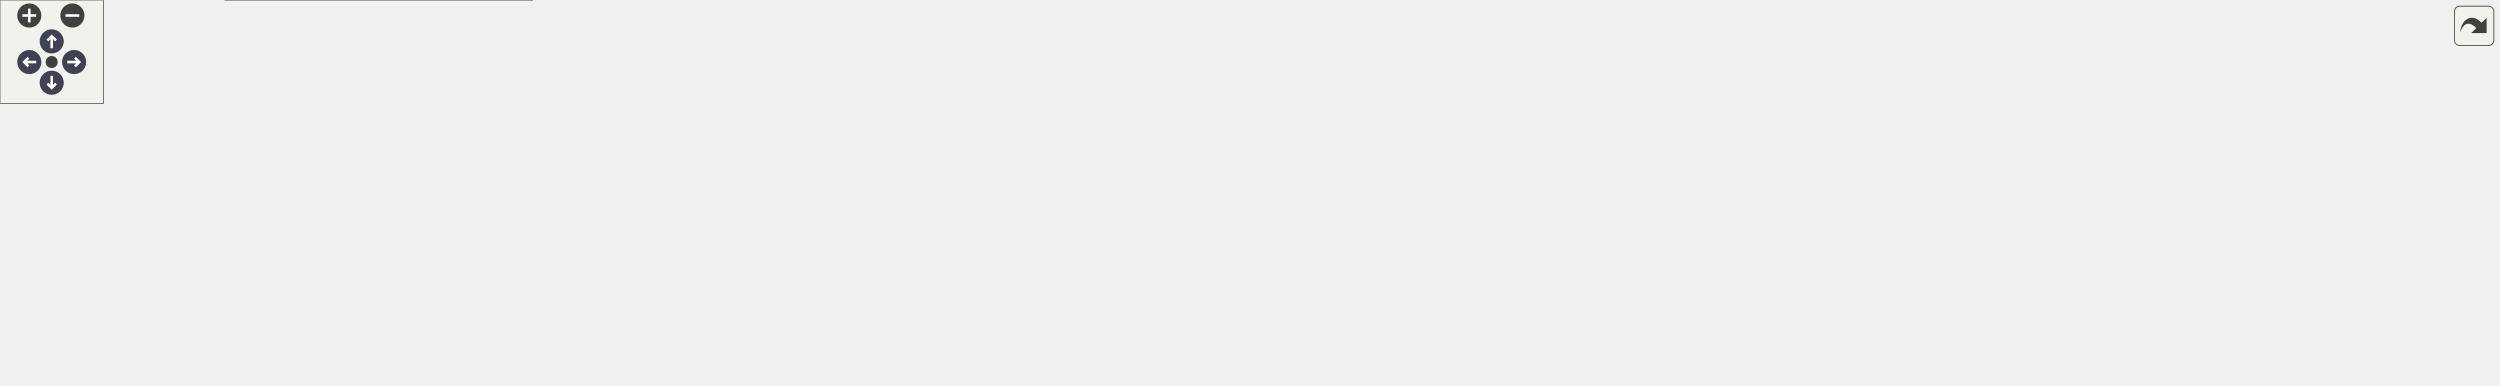
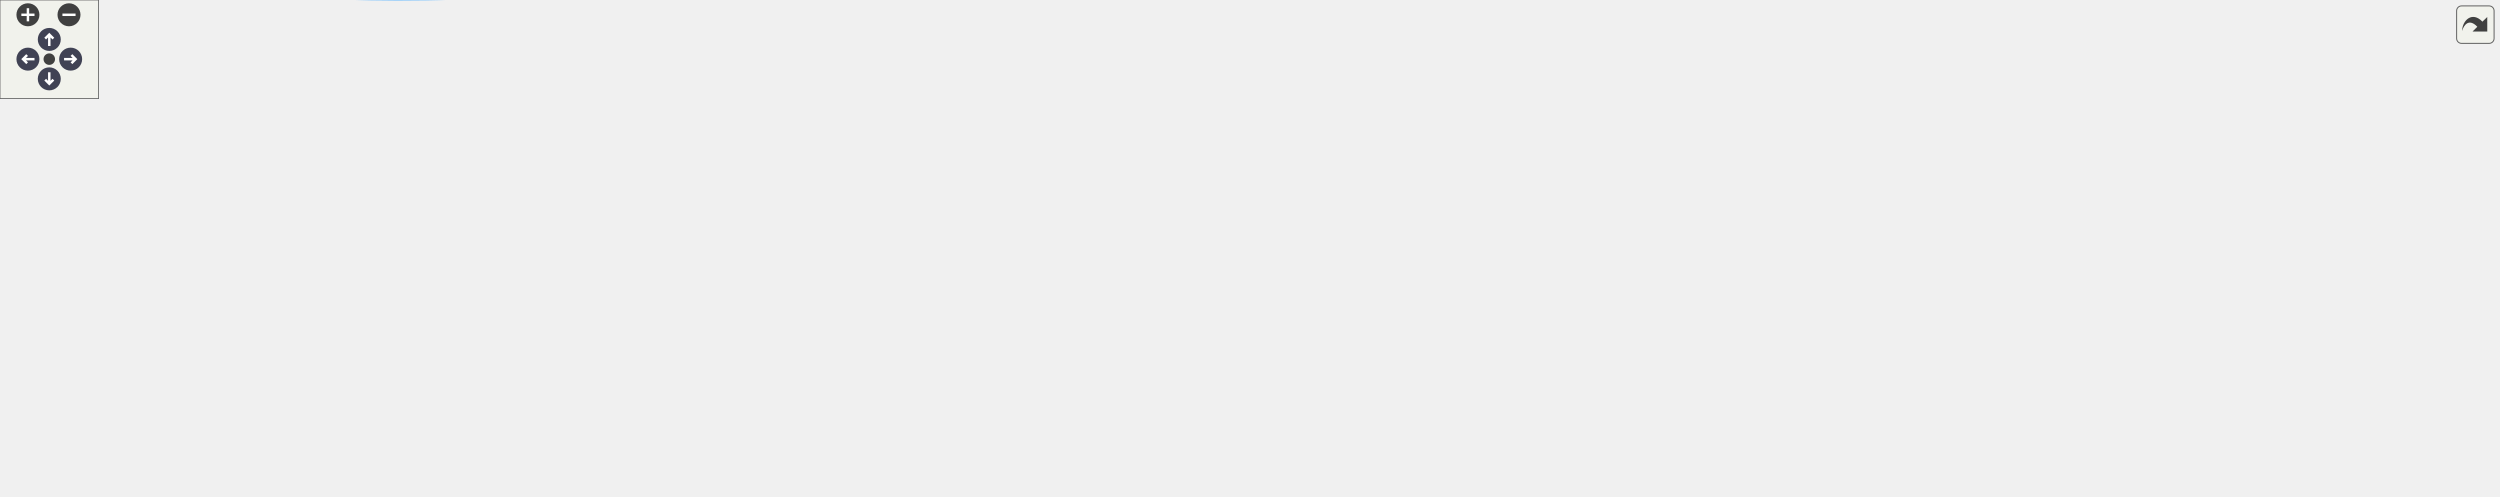
<svg xmlns="http://www.w3.org/2000/svg" xmlns:xlink="http://www.w3.org/1999/xlink" id="main" version="1.1" xml:space="preserve">
  <style type="text/css">
.node, .edge {opacity: 0.7;}
.node.selected, .edge.selected {opacity: 1;}
.edge:hover path { stroke: red; }
.edge:hover polygon { stroke: red; fill: red; }
</style>
  <defs>
    <circle id="rim" cx="0" cy="0" r="7" />
    <circle id="rim2" cx="0" cy="0" r="3.5" />
    <g id="zoomPlus">
      <use xlink:href="#rim" fill="#404040">
        <set attributeName="fill" to="#808080" begin="zoomplus.mouseover" end="zoomplus.mouseout" />
      </use>
      <path d="M-4,0h8M0,-4v8" fill="none" stroke="white" stroke-width="1.5" pointer-events="none" />
    </g>
    <g id="zoomMin">
      <use xlink:href="#rim" fill="#404040">
        <set attributeName="fill" to="#808080" begin="zoomminus.mouseover" end="zoomminus.mouseout" />
      </use>
      <path d="M-4,0h8" fill="none" stroke="white" stroke-width="1.5" pointer-events="none" />
    </g>
    <g id="arrowUp" transform="translate(30 24)">
      <use xlink:href="#rim" />
      <path pointer-events="none" fill="none" stroke="white" stroke-width="1.5" d="M0,-3.0v7 M-2.5,-0.5L0,-3.0L2.5,-0.5" />
    </g>
    <g id="arrowRight" transform="rotate(90) translate(36 -43)">
      <use xlink:href="#rim" />
      <path pointer-events="none" fill="none" stroke="white" stroke-width="1.5" d="M0,-3.0v7 M-2.5,-0.5L0,-3.0L2.5,-0.5" />
    </g>
    <g id="arrowDown" transform="rotate(180) translate(-30 -48)">
      <use xlink:href="#rim" />
      <path pointer-events="none" fill="none" stroke="white" stroke-width="1.5" d="M0,-3.0v7 M-2.5,-0.5L0,-3.0L2.5,-0.5" />
    </g>
    <g id="arrowLeft" transform="rotate(270) translate(-36 17)">
      <use xlink:href="#rim" />
      <path pointer-events="none" fill="none" stroke="white" stroke-width="1.5" d="M0,-3.0v7 M-2.5,-0.5L0,-3.0L2.5,-0.5" />
    </g>
    <g id="resetDef">
      <use xlink:href="#rim2" fill="#404040">
        <set attributeName="fill" to="#808080" begin="reset.mouseover" end="reset.mouseout" />
      </use>
    </g>
  </defs>
-   <svg id="graph" class="graph" data-view-width="1458" data-view-height="171" data-section-id="dynsection-20">
+   <svg id="graph" class="graph" data-view-width="1529" data-view-height="249" data-section-id="dynsection-20">
    <g id="viewport">
      <g id="Node000001" class="node">
        <g id="a_Node000001">
          <a xlink:title="The file a copy of src to dest writes: like pass cp, into an existing folder with ....">
-             <polygon fill="#999999" stroke="#666666" points="1449.5,-58.75 1291,-58.75 1291,-38 1449.5,-38 1449.5,-58.75" />
-             <text xml:space="preserve" text-anchor="middle" x="1370.25" y="-45.25" font-family="Helvetica,sans-Serif" font-size="10.00">ImitatePass::copyDestination</text>
+             <polygon fill="#999999" stroke="#666666" points="1520.75,-108.87 1362.25,-108.87 1362.25,-88.12 1520.75,-88.12 1520.75,-108.87" />
+             <text xml:space="preserve" text-anchor="middle" x="1441.5" y="-95.37" font-family="Helvetica,sans-Serif" font-size="10.00">ImitatePass::copyDestination</text>
          </a>
        </g>
      </g>
      <g id="Node000002" class="node">
        <g id="a_Node000002">
          <a xlink:href="class_imitate_pass.html#a7748aba981f125a9d663cb9b40358d4a" target="_top" xlink:title="Copy password file.">
-             <polygon fill="white" stroke="#666666" points="1255,-58.75 1151.25,-58.75 1151.25,-38 1255,-38 1255,-58.75" />
-             <text xml:space="preserve" text-anchor="middle" x="1203.12" y="-45.25" font-family="Helvetica,sans-Serif" font-size="10.00">ImitatePass::Copy</text>
+             <polygon fill="white" stroke="#666666" points="1326.25,-108.87 1222.5,-108.87 1222.5,-88.12 1326.25,-88.12 1326.25,-108.87" />
+             <text xml:space="preserve" text-anchor="middle" x="1274.38" y="-95.37" font-family="Helvetica,sans-Serif" font-size="10.00">ImitatePass::Copy</text>
          </a>
        </g>
      </g>
      <g id="edge1_Node000001_Node000002" class="edge">
        <g id="a_edge1_Node000001_Node000002">
          <a xlink:title=" ">
-             <path fill="none" stroke="#63b8ff" d="M1279.06,-48.38C1270.95,-48.38 1262.95,-48.38 1255.35,-48.38" />
-             <polygon fill="#63b8ff" stroke="#63b8ff" points="1279.04,-51.88 1289.04,-48.38 1279.04,-44.88 1279.04,-51.88" />
+             <path fill="none" stroke="#63b8ff" d="M1350.31,-98.5C1342.2,-98.5 1334.2,-98.5 1326.6,-98.5" />
+             <polygon fill="#63b8ff" stroke="#63b8ff" points="1350.29,-102 1360.29,-98.5 1350.29,-95 1350.29,-102" />
          </a>
        </g>
      </g>
      <g id="Node000003" class="node">
        <g id="a_Node000003">
          <a xlink:href="class_imitate_pass.html#a9332f01d3ce1447fb9eba7ec8f0172af" target="_top" xlink:title="Re-encryption progress: current of total files checked.">
-             <polygon fill="white" stroke="#666666" points="1115.25,-81.75 947.75,-81.75 947.75,-61 1115.25,-61 1115.25,-81.75" />
-             <text xml:space="preserve" text-anchor="middle" x="1031.5" y="-68.25" font-family="Helvetica,sans-Serif" font-size="10.00">ImitatePass::reencryptProgress</text>
+             <polygon fill="white" stroke="#666666" points="1186.5,-160.87 1019,-160.87 1019,-140.12 1186.5,-140.12 1186.5,-160.87" />
+             <text xml:space="preserve" text-anchor="middle" x="1102.75" y="-147.37" font-family="Helvetica,sans-Serif" font-size="10.00">ImitatePass::reencryptProgress</text>
          </a>
        </g>
      </g>
      <g id="edge2_Node000002_Node000003" class="edge">
        <g id="a_edge2_Node000002_Node000003">
          <a xlink:title=" ">
-             <path fill="none" stroke="#63b8ff" d="M1139.45,-56.87C1130.67,-58.06 1121.54,-59.3 1112.49,-60.53" />
-             <polygon fill="#63b8ff" stroke="#63b8ff" points="1139.83,-60.35 1149.27,-55.54 1138.89,-53.42 1139.83,-60.35" />
+             <path fill="none" stroke="#63b8ff" d="M1227.57,-112.54C1199.77,-121.06 1164.82,-131.77 1139.14,-139.65" />
+             <polygon fill="#63b8ff" stroke="#63b8ff" points="1228.25,-115.99 1236.78,-109.71 1226.19,-109.3 1228.25,-115.99" />
          </a>
        </g>
      </g>
      <g id="Node000004" class="node">
        <g id="a_Node000004">
          <a xlink:href="class_main_window.html#aaeb359b178b860a18c188edaf996ed4c" target="_top" xlink:title=" ">
-             <polygon fill="white" stroke="#666666" points="911.75,-132.75 742.75,-132.75 742.75,-112 911.75,-112 911.75,-132.75" />
-             <text xml:space="preserve" text-anchor="middle" x="827.25" y="-119.25" font-family="Helvetica,sans-Serif" font-size="10.00">MainWindow::connectBackends</text>
+             <polygon fill="white" stroke="#666666" points="983,-183.87 814,-183.87 814,-163.12 983,-163.12 983,-183.87" />
+             <text xml:space="preserve" text-anchor="middle" x="898.5" y="-170.37" font-family="Helvetica,sans-Serif" font-size="10.00">MainWindow::connectBackends</text>
          </a>
        </g>
      </g>
      <g id="edge3_Node000003_Node000004" class="edge">
        <g id="a_edge3_Node000003_Node000004">
          <a xlink:title=" ">
-             <path fill="none" stroke="#63b8ff" d="M976.76,-84.93C943.7,-93.26 901.9,-103.8 871.08,-111.57" />
-             <polygon fill="#63b8ff" stroke="#63b8ff" points="977.3,-88.4 986.14,-82.56 975.59,-81.61 977.3,-88.4" />
+             <path fill="none" stroke="#63b8ff" d="M1007.33,-161.23C999.31,-162.15 991.23,-163.06 983.3,-163.97" />
+             <polygon fill="#63b8ff" stroke="#63b8ff" points="1007.57,-164.73 1017.11,-160.12 1006.78,-157.77 1007.57,-164.73" />
          </a>
        </g>
      </g>
      <g id="Node000007" class="node">
        <g id="a_Node000007">
          <a xlink:href="class_imitate_pass.html#a8117ed7e6ccc1916801d88883ea2819a" target="_top" xlink:title="Worker-thread body: scan dir and re-encrypt stale files.">
-             <polygon fill="white" stroke="#666666" points="901.25,-81.75 753.25,-81.75 753.25,-61 901.25,-61 901.25,-81.75" />
-             <text xml:space="preserve" text-anchor="middle" x="827.25" y="-68.25" font-family="Helvetica,sans-Serif" font-size="10.00">ImitatePass::reencryptFiles</text>
+             <polygon fill="white" stroke="#666666" points="972.5,-138.87 824.5,-138.87 824.5,-118.12 972.5,-118.12 972.5,-138.87" />
+             <text xml:space="preserve" text-anchor="middle" x="898.5" y="-125.37" font-family="Helvetica,sans-Serif" font-size="10.00">ImitatePass::reencryptFiles</text>
          </a>
        </g>
      </g>
      <g id="edge8_Node000003_Node000007" class="edge">
        <g id="a_edge8_Node000003_Node000007">
          <a xlink:title=" ">
-             <path fill="none" stroke="#63b8ff" d="M935.92,-71.38C924.42,-71.38 912.81,-71.38 901.68,-71.38" />
-             <polygon fill="#63b8ff" stroke="#63b8ff" points="935.85,-74.88 945.85,-71.38 935.85,-67.88 935.85,-74.88" />
+             <path fill="none" stroke="#63b8ff" d="M1007.17,-140.21C995.67,-138.96 984.06,-137.69 972.93,-136.48" />
+             <polygon fill="#63b8ff" stroke="#63b8ff" points="1006.79,-143.69 1017.11,-141.29 1007.54,-136.73 1006.79,-143.69" />
          </a>
        </g>
      </g>
      <g id="Node000005" class="node">
        <g id="a_Node000005">
          <a xlink:href="class_main_window.html#a52e97245b2f88492071e639395c4a15a" target="_top" xlink:title="Construct the main window.">
-             <polygon fill="white" stroke="#666666" points="704.88,-144.75 557.62,-144.75 557.62,-124 704.88,-124 704.88,-144.75" />
-             <text xml:space="preserve" text-anchor="middle" x="631.25" y="-131.25" font-family="Helvetica,sans-Serif" font-size="10.00">MainWindow::MainWindow</text>
+             <polygon fill="white" stroke="#666666" points="776.12,-195.87 628.88,-195.87 628.88,-175.12 776.12,-175.12 776.12,-195.87" />
+             <text xml:space="preserve" text-anchor="middle" x="702.5" y="-182.37" font-family="Helvetica,sans-Serif" font-size="10.00">MainWindow::MainWindow</text>
          </a>
        </g>
      </g>
      <g id="edge4_Node000004_Node000005" class="edge">
        <g id="a_edge4_Node000004_Node000005">
          <a xlink:title=" ">
-             <path fill="none" stroke="#63b8ff" d="M730.9,-128.27C722.22,-128.81 713.52,-129.35 705.08,-129.87" />
-             <polygon fill="#63b8ff" stroke="#63b8ff" points="731.01,-131.77 740.78,-127.66 730.58,-124.79 731.01,-131.77" />
+             <path fill="none" stroke="#63b8ff" d="M802.15,-179.39C793.47,-179.93 784.77,-180.47 776.33,-180.99" />
+             <polygon fill="#63b8ff" stroke="#63b8ff" points="802.26,-182.89 812.03,-178.78 801.83,-175.91 802.26,-182.89" />
          </a>
        </g>
      </g>
      <g id="edge5_Node000005_Node000005" class="edge">
        <g id="a_edge5_Node000005_Node000005">
          <a xlink:title=" ">
-             <path fill="none" stroke="#63b8ff" d="M665.74,-156.24C661.17,-160.08 649.67,-162.75 631.25,-162.75 597.56,-162.75 587.04,-153.81 599.67,-145.15" />
-             <polygon fill="#63b8ff" stroke="#63b8ff" points="669.14,-155.4 663.22,-146.61 662.37,-157.17 669.14,-155.4" />
+             <path fill="none" stroke="#63b8ff" d="M736.99,-207.36C732.42,-211.2 720.92,-213.87 702.5,-213.87 668.81,-213.87 658.29,-204.93 670.92,-196.27" />
+             <polygon fill="#63b8ff" stroke="#63b8ff" points="740.39,-206.52 734.47,-197.73 733.62,-208.29 740.39,-206.52" />
          </a>
        </g>
      </g>
      <g id="Node000006" class="node">
        <g id="a_Node000006">
          <a xlink:href="class_main_window.html#a856c67c50c07ca0b0f4c81b818a0f742" target="_top" xlink:title="Build and show the tree's context menu for the item under the cursor: folder actions (open,...">
-             <polygon fill="white" stroke="#666666" points="519.75,-144.75 344.75,-144.75 344.75,-124 519.75,-124 519.75,-144.75" />
-             <text xml:space="preserve" text-anchor="middle" x="432.25" y="-131.25" font-family="Helvetica,sans-Serif" font-size="10.00">MainWindow::showContextMenu</text>
+             <polygon fill="white" stroke="#666666" points="591,-196.87 416,-196.87 416,-176.12 591,-176.12 591,-196.87" />
+             <text xml:space="preserve" text-anchor="middle" x="503.5" y="-183.37" font-family="Helvetica,sans-Serif" font-size="10.00">MainWindow::showContextMenu</text>
          </a>
        </g>
      </g>
      <g id="edge6_Node000005_Node000006" class="edge">
        <g id="a_edge6_Node000005_Node000006">
          <a xlink:title=" ">
-             <path fill="none" stroke="#63b8ff" d="M545.75,-127.69C537.28,-127.61 528.68,-127.61 520.2,-127.67" />
-             <polygon fill="#63b8ff" stroke="#63b8ff" points="545.62,-131.18 555.66,-127.81 545.71,-124.19 545.62,-131.18" />
+             <path fill="none" stroke="#63b8ff" d="M617,-179.24C608.53,-179.2 599.93,-179.24 591.45,-179.35" />
+             <polygon fill="#63b8ff" stroke="#63b8ff" points="616.89,-182.73 626.91,-179.31 616.94,-175.73 616.89,-182.73" />
          </a>
        </g>
      </g>
      <g id="edge7_Node000006_Node000005" class="edge">
        <g id="a_edge7_Node000006_Node000005">
          <a xlink:title=" ">
-             <path fill="none" stroke="#63b8ff" d="M531.53,-141.12C540.16,-141.13 548.8,-141.06 557.17,-140.92" />
-             <polygon fill="#63b8ff" stroke="#63b8ff" points="531.72,-137.63 521.71,-141.09 531.7,-144.63 531.72,-137.63" />
+             <path fill="none" stroke="#63b8ff" d="M602.78,-192.75C611.41,-192.7 620.05,-192.59 628.42,-192.41" />
+             <polygon fill="#63b8ff" stroke="#63b8ff" points="602.95,-189.25 592.96,-192.76 602.96,-196.25 602.95,-189.25" />
          </a>
        </g>
      </g>
      <g id="Node000008" class="node">
        <g id="a_Node000008">
          <a xlink:href="class_imitate_pass.html#a44b84cc53695ae8e242ca182546234d4" target="_top" xlink:title="Start the worker thread once the Executor queue is idle.">
-             <polygon fill="white" stroke="#666666" points="706.75,-88.12 555.75,-88.12 555.75,-54.62 706.75,-54.62 706.75,-88.12" />
-             <text xml:space="preserve" text-anchor="start" x="563.75" y="-74.62" font-family="Helvetica,sans-Serif" font-size="10.00">ImitatePass::startReencrypt</text>
-             <text xml:space="preserve" text-anchor="middle" x="631.25" y="-61.88" font-family="Helvetica,sans-Serif" font-size="10.00">Worker</text>
+             <polygon fill="white" stroke="#666666" points="778,-139.25 627,-139.25 627,-105.75 778,-105.75 778,-139.25" />
+             <text xml:space="preserve" text-anchor="start" x="635" y="-125.75" font-family="Helvetica,sans-Serif" font-size="10.00">ImitatePass::startReencrypt</text>
+             <text xml:space="preserve" text-anchor="middle" x="702.5" y="-113" font-family="Helvetica,sans-Serif" font-size="10.00">Worker</text>
          </a>
        </g>
      </g>
      <g id="edge9_Node000007_Node000008" class="edge">
        <g id="a_edge9_Node000007_Node000008">
          <a xlink:title=" ">
-             <path fill="none" stroke="#63b8ff" d="M741.51,-71.38C730.02,-71.38 718.29,-71.38 706.99,-71.38" />
-             <polygon fill="#63b8ff" stroke="#63b8ff" points="741.39,-74.88 751.39,-71.38 741.39,-67.88 741.39,-74.88" />
-           </a>
-         </g>
-       </g>
-       <g id="edge16_Node000008_Node000008" class="edge">
-         <g id="a_edge16_Node000008_Node000008">
-           <a xlink:title=" ">
-             <path fill="none" stroke="#63b8ff" d="M664.16,-99.51C658.8,-103.47 647.83,-106.12 631.25,-106.12 601.77,-106.12 590.03,-97.74 596.02,-88.54" />
-             <polygon fill="#63b8ff" stroke="#63b8ff" points="667.52,-100.53 666.17,-90.02 660.67,-99.08 667.52,-100.53" />
+             <path fill="none" stroke="#63b8ff" d="M812.76,-125.87C801.27,-125.52 789.54,-125.16 778.24,-124.81" />
+             <polygon fill="#63b8ff" stroke="#63b8ff" points="812.54,-129.37 822.64,-126.18 812.76,-122.37 812.54,-129.37" />
+           </a>
+         </g>
+       </g>
+       <g id="edge22_Node000008_Node000008" class="edge">
+         <g id="a_edge22_Node000008_Node000008">
+           <a xlink:title=" ">
+             <path fill="none" stroke="#63b8ff" d="M735.41,-150.63C730.05,-154.59 719.08,-157.25 702.5,-157.25 673.02,-157.25 661.28,-148.86 667.27,-139.66" />
+             <polygon fill="#63b8ff" stroke="#63b8ff" points="738.77,-151.65 737.42,-141.14 731.92,-150.2 738.77,-151.65" />
          </a>
        </g>
      </g>
      <g id="Node000009" class="node">
        <g id="a_Node000009">
          <a xlink:href="class_imitate_pass.html#af331446d163c31f1fca714646c0f6244" target="_top" xlink:title="Re-encrypt entire directory.">
-             <polygon fill="white" stroke="#666666" points="505.5,-59.75 359,-59.75 359,-39 505.5,-39 505.5,-59.75" />
-             <text xml:space="preserve" text-anchor="middle" x="432.25" y="-46.25" font-family="Helvetica,sans-Serif" font-size="10.00">ImitatePass::reencryptPath</text>
+             <polygon fill="white" stroke="#666666" points="576.75,-83.87 430.25,-83.87 430.25,-63.12 576.75,-63.12 576.75,-83.87" />
+             <text xml:space="preserve" text-anchor="middle" x="503.5" y="-70.37" font-family="Helvetica,sans-Serif" font-size="10.00">ImitatePass::reencryptPath</text>
          </a>
        </g>
      </g>
      <g id="edge10_Node000008_Node000009" class="edge">
        <g id="a_edge10_Node000008_Node000009">
          <a xlink:title=" ">
-             <path fill="none" stroke="#63b8ff" d="M544.27,-61.77C531.4,-60.34 518.23,-58.87 505.68,-57.46" />
-             <polygon fill="#63b8ff" stroke="#63b8ff" points="543.66,-65.23 553.99,-62.86 544.44,-58.27 543.66,-65.23" />
+             <path fill="none" stroke="#63b8ff" d="M621.32,-102.55C596.25,-96.32 569.55,-89.67 548,-84.32" />
+             <polygon fill="#63b8ff" stroke="#63b8ff" points="620.3,-105.91 630.85,-104.92 621.99,-99.11 620.3,-105.91" />
          </a>
        </g>
      </g>
      <g id="edge11_Node000009_Node000002" class="edge">
        <g id="a_edge11_Node000009_Node000002">
          <a xlink:title=" ">
-             <path fill="none" stroke="#63b8ff" d="M517.07,-46.27C530.02,-45.9 543.24,-45.58 555.75,-45.38 777.35,-41.76 1041.74,-45.51 1151.01,-47.41" />
-             <polygon fill="#63b8ff" stroke="#63b8ff" points="517.19,-42.77 507.3,-46.57 517.4,-49.77 517.19,-42.77" />
+             <path fill="none" stroke="#63b8ff" d="M588.41,-76.22C748.22,-81.42 1091.91,-92.6 1222.03,-96.83" />
+             <polygon fill="#63b8ff" stroke="#63b8ff" points="588.85,-72.74 578.74,-75.91 588.62,-79.73 588.85,-72.74" />
          </a>
        </g>
      </g>
      <g id="Node000010" class="node">
        <g id="a_Node000010">
          <a xlink:href="class_imitate_pass.html#a6fe6b48df3fb04071c8c2c1d5c1d1206" target="_top" xlink:title="Initialize store.">
-             <polygon fill="white" stroke="#666666" points="94.75,-58.75 0,-58.75 0,-38 94.75,-38 94.75,-58.75" />
-             <text xml:space="preserve" text-anchor="middle" x="47.38" y="-45.25" font-family="Helvetica,sans-Serif" font-size="10.00">ImitatePass::Init</text>
+             <polygon fill="white" stroke="#666666" points="124.75,-23.87 30,-23.87 30,-3.12 124.75,-3.12 124.75,-23.87" />
+             <text xml:space="preserve" text-anchor="middle" x="77.38" y="-10.37" font-family="Helvetica,sans-Serif" font-size="10.00">ImitatePass::Init</text>
          </a>
        </g>
      </g>
      <g id="edge12_Node000009_Node000010" class="edge">
        <g id="a_edge12_Node000009_Node000010">
          <a xlink:title=" ">
-             <path fill="none" stroke="#63b8ff" d="M362.28,-61.97C344.87,-64.63 326.18,-67.03 308.75,-68.38 229.87,-74.46 209.3,-77.77 130.75,-68.38 115.55,-66.56 99.11,-62.91 84.94,-59.23" />
-             <polygon fill="#63b8ff" stroke="#63b8ff" points="362.68,-65.45 372.02,-60.44 361.59,-58.54 362.68,-65.45" />
+             <path fill="none" stroke="#63b8ff" d="M477.07,-56.73C453.15,-42.04 415.77,-21.79 380,-13.5 291.75,6.96 185.03,-0.23 125.1,-7.05" />
+             <polygon fill="#63b8ff" stroke="#63b8ff" points="475.14,-59.66 485.47,-62.02 478.87,-53.73 475.14,-59.66" />
          </a>
        </g>
      </g>
      <g id="Node000011" class="node">
        <g id="a_Node000011">
          <a xlink:href="class_imitate_pass.html#abf14214692366809c82ad29e8d18c77b" target="_top" xlink:title="Re-encrypt dir under settings, the current profile's.">
-             <polygon fill="white" stroke="#666666" points="293,-59.75 146.5,-59.75 146.5,-39 293,-39 293,-59.75" />
-             <text xml:space="preserve" text-anchor="middle" x="219.75" y="-46.25" font-family="Helvetica,sans-Serif" font-size="10.00">ImitatePass::reencryptPath</text>
+             <polygon fill="white" stroke="#666666" points="358.62,-81.87 212.12,-81.87 212.12,-61.12 358.62,-61.12 358.62,-81.87" />
+             <text xml:space="preserve" text-anchor="middle" x="285.38" y="-68.37" font-family="Helvetica,sans-Serif" font-size="10.00">ImitatePass::reencryptPath</text>
          </a>
        </g>
      </g>
      <g id="edge13_Node000009_Node000011" class="edge">
        <g id="a_edge13_Node000009_Node000011">
          <a xlink:title=" ">
-             <path fill="none" stroke="#63b8ff" d="M347.01,-49.38C329.29,-49.38 310.74,-49.38 293.49,-49.38" />
-             <polygon fill="#63b8ff" stroke="#63b8ff" points="347,-52.88 357,-49.38 347,-45.88 347,-52.88" />
+             <path fill="none" stroke="#63b8ff" d="M418.54,-72.72C398.92,-72.54 378.2,-72.35 359.12,-72.17" />
+             <polygon fill="#63b8ff" stroke="#63b8ff" points="418.39,-76.22 428.42,-72.81 418.45,-69.22 418.39,-76.22" />
          </a>
        </g>
      </g>
      <g id="Node000012" class="node">
        <g id="a_Node000012">
          <a xlink:href="class_imitate_pass.html#aa30ada0a871c60297f6bde37cec9df2e" target="_top" xlink:title="Re-encrypt dir to the .gpg-id Init() wrote although its commit failed, without any Git step (they wou...">
-             <polygon fill="white" stroke="#666666" points="308.75,-20.75 130.75,-20.75 130.75,0 308.75,0 308.75,-20.75" />
-             <text xml:space="preserve" text-anchor="middle" x="219.75" y="-7.25" font-family="Helvetica,sans-Serif" font-size="10.00">ImitatePass::reencryptWithoutGit</text>
+             <polygon fill="white" stroke="#666666" points="374.38,-42.87 196.38,-42.87 196.38,-22.12 374.38,-22.12 374.38,-42.87" />
+             <text xml:space="preserve" text-anchor="middle" x="285.38" y="-29.37" font-family="Helvetica,sans-Serif" font-size="10.00">ImitatePass::reencryptWithoutGit</text>
          </a>
        </g>
      </g>
      <g id="edge14_Node000009_Node000012" class="edge">
        <g id="a_edge14_Node000009_Node000012">
          <a xlink:title=" ">
-             <path fill="none" stroke="#63b8ff" d="M361.46,-36.44C334.88,-31.52 304.88,-25.96 279.44,-21.25" />
-             <polygon fill="#63b8ff" stroke="#63b8ff" points="360.66,-39.86 371.13,-38.24 361.93,-32.97 360.66,-39.86" />
+             <path fill="none" stroke="#63b8ff" d="M434.46,-60.59C405.17,-55.03 371.32,-48.61 343.39,-43.31" />
+             <polygon fill="#63b8ff" stroke="#63b8ff" points="433.47,-63.96 443.95,-62.39 434.77,-57.08 433.47,-63.96" />
+           </a>
+         </g>
+       </g>
+       <g id="Node000013" class="node">
+         <g id="a_Node000013">
+           <a xlink:href="class_imitate_pass.html#aa7dcabfb22a244f77dd4e4d2e9906576" target="_top" xlink:title="Start the runs in m_movedToReencrypt, one at a time, while none is in flight; then send a deferred pu...">
+             <polygon fill="white" stroke="#666666" points="380,-120.87 190.75,-120.87 190.75,-100.12 380,-100.12 380,-120.87" />
+             <text xml:space="preserve" text-anchor="middle" x="285.38" y="-107.37" font-family="Helvetica,sans-Serif" font-size="10.00">ImitatePass::startMovedReencrypts</text>
+           </a>
+         </g>
+       </g>
+       <g id="edge16_Node000009_Node000013" class="edge">
+         <g id="a_edge16_Node000009_Node000013">
+           <a xlink:title=" ">
+             <path fill="none" stroke="#63b8ff" d="M428.01,-86.25C402.52,-90.61 374.28,-95.45 349.76,-99.64" />
+             <polygon fill="#63b8ff" stroke="#63b8ff" points="428.36,-89.74 437.62,-84.6 427.18,-82.84 428.36,-89.74" />
          </a>
        </g>
      </g>
      <g id="edge15_Node000012_Node000010" class="edge">
        <g id="a_edge15_Node000012_Node000010">
          <a xlink:title=" ">
-             <path fill="none" stroke="#63b8ff" d="M159.3,-23.63C138.27,-28.33 114.92,-33.53 95.1,-37.95" />
-             <polygon fill="#63b8ff" stroke="#63b8ff" points="159.91,-27.09 168.91,-21.49 158.38,-20.25 159.91,-27.09" />
+             <path fill="none" stroke="#63b8ff" d="M184.88,-23.32C163.96,-21.39 142.85,-19.44 125.01,-17.8" />
+             <polygon fill="#63b8ff" stroke="#63b8ff" points="184.33,-26.78 194.61,-24.22 184.97,-19.81 184.33,-26.78" />
+           </a>
+         </g>
+       </g>
+       <g id="Node000014" class="node">
+         <g id="a_Node000014">
+           <a xlink:href="class_imitate_pass.html#aa0b75b53b2a2d62b0fbffbb5d2d7efe4" target="_top" xlink:title="Handle process completion.">
+             <polygon fill="white" stroke="#666666" points="136,-119.87 18.75,-119.87 18.75,-99.12 136,-99.12 136,-119.87" />
+             <text xml:space="preserve" text-anchor="middle" x="77.38" y="-106.37" font-family="Helvetica,sans-Serif" font-size="10.00">ImitatePass::finished</text>
+           </a>
+         </g>
+       </g>
+       <g id="edge17_Node000013_Node000014" class="edge">
+         <g id="a_edge17_Node000013_Node000014">
+           <a xlink:title=" ">
+             <path fill="none" stroke="#63b8ff" d="M179.14,-109.98C164.38,-109.91 149.68,-109.84 136.25,-109.78" />
+             <polygon fill="#63b8ff" stroke="#63b8ff" points="178.89,-113.48 188.9,-110.03 178.92,-106.48 178.89,-113.48" />
+           </a>
+         </g>
+       </g>
+       <g id="Node000015" class="node">
+         <g id="a_Node000015">
+           <a xlink:href="class_imitate_pass.html#a172222519125f9e053e09a505743d15b" target="_top" xlink:title="Report the outcome of a run and emit endReencryptPath().">
+             <polygon fill="white" stroke="#666666" points="154.75,-158.87 0,-158.87 0,-138.12 154.75,-138.12 154.75,-158.87" />
+             <text xml:space="preserve" text-anchor="middle" x="77.38" y="-145.37" font-family="Helvetica,sans-Serif" font-size="10.00">ImitatePass::finishReencrypt</text>
+           </a>
+         </g>
+       </g>
+       <g id="edge18_Node000013_Node000015" class="edge">
+         <g id="a_edge18_Node000013_Node000015">
+           <a xlink:title=" ">
+             <path fill="none" stroke="#63b8ff" d="M214.32,-123.42C189.24,-128.04 161.25,-133.21 137.21,-137.64" />
+             <polygon fill="#63b8ff" stroke="#63b8ff" points="214.93,-126.86 224.13,-121.61 213.66,-119.98 214.93,-126.86" />
+           </a>
+         </g>
+       </g>
+       <g id="Node000016" class="node">
+         <g id="a_Node000016">
+           <a xlink:href="class_imitate_pass.html#ae647ee1e408862bb6d66ee4d6324f0b1" target="_top" xlink:title="Move password file.">
+             <polygon fill="white" stroke="#666666" points="130.38,-222.87 24.38,-222.87 24.38,-202.12 130.38,-202.12 130.38,-222.87" />
+             <text xml:space="preserve" text-anchor="middle" x="77.38" y="-209.37" font-family="Helvetica,sans-Serif" font-size="10.00">ImitatePass::Move</text>
+           </a>
+         </g>
+       </g>
+       <g id="edge20_Node000013_Node000016" class="edge">
+         <g id="a_edge20_Node000013_Node000016">
+           <a xlink:title=" ">
+             <path fill="none" stroke="#63b8ff" d="M252.41,-126.32C210.06,-147.29 136.46,-183.74 100.05,-201.76" />
+             <polygon fill="#63b8ff" stroke="#63b8ff" points="253.95,-129.46 261.36,-121.89 250.85,-123.19 253.95,-129.46" />
+           </a>
+         </g>
+       </g>
+       <g id="edge19_Node000015_Node000008" class="edge">
+         <g id="a_edge19_Node000015_Node000008">
+           <a xlink:title=" ">
+             <path fill="none" stroke="#63b8ff" d="M166.1,-144.84C289.16,-139.7 510.94,-130.45 626.65,-125.62" />
+             <polygon fill="#63b8ff" stroke="#63b8ff" points="166.22,-141.33 156.38,-145.24 166.52,-148.32 166.22,-141.33" />
+           </a>
+         </g>
+       </g>
+       <g id="edge21_Node000016_Node000003" class="edge">
+         <g id="a_edge21_Node000016_Node000003">
+           <a xlink:title=" ">
+             <path fill="none" stroke="#63b8ff" d="M142.11,-219.58C225.01,-228.16 374.39,-241.5 502.5,-241.5 703.5,-241.5 703.5,-241.5 703.5,-241.5 829.62,-241.5 861.02,-224.52 983,-192.5 1015.36,-184 1051.46,-170.66 1075.26,-161.3" />
+             <polygon fill="#63b8ff" stroke="#63b8ff" points="142.68,-216.12 132.37,-218.56 141.95,-223.08 142.68,-216.12" />
          </a>
        </g>
      </g>
    </g>
  </svg>
  <g id="navigator" transform="translate(0 0)" fill="#404254">
    <rect fill="#f2f5e9" fill-opacity="0.5" stroke="#606060" stroke-width=".5" x="0" y="0" width="60" height="60" />
    <use id="zoomplus" xlink:href="#zoomPlus" x="17" y="9" data-zoom="in" />
    <use id="zoomminus" xlink:href="#zoomMin" x="42" y="9" data-zoom="out" />
    <use id="reset" xlink:href="#resetDef" x="30" y="36" data-reset="true" />
    <use id="arrowup" xlink:href="#arrowUp" x="0" y="0" data-pan-x="0" data-pan-y="-1" />
    <use id="arrowright" xlink:href="#arrowRight" x="0" y="0" data-pan-x="1" data-pan-y="0" />
    <use id="arrowdown" xlink:href="#arrowDown" x="0" y="0" data-pan-x="0" data-pan-y="1" />
    <use id="arrowleft" xlink:href="#arrowLeft" x="0" y="0" data-pan-x="-1" data-pan-y="0" />
  </g>
  <svg viewBox="0 0 15 15" width="100%" height="30px" preserveAspectRatio="xMaxYMin meet">
    <g id="arrow_out" transform="scale(0.3 0.3)">
      <a xlink:href="class_imitate_pass_a3d49034415dcced209f0294b631c1ddc_icgraph_org.svg" target="_base">
        <rect id="button" ry="5" rx="5" y="6" x="6" height="38" width="38" fill="#f2f5e9" fill-opacity="0.5" stroke="#606060" stroke-width="1.0" />
        <path id="arrow" d="M 11.5,31.437 C 11.94,20.098 22.043,11.323 32.159,21.979 L 37.069,17.246 C 37.069,17.246 37.088,32 37.088,32 L 22.16,31.978 C 22.16,31.978 26.998,27.14 26.998,27.14 C 18.529,18.264 13.292,25.23 11.5,31.437 z" style="fill:#404040;" />
      </a>
    </g>
  </svg>
  <style type="text/css">

[data-mouse-over-selected='false'] { opacity: 0.7; }
[data-mouse-over-selected='true']  { opacity: 1.0; }

</style>
</svg>
